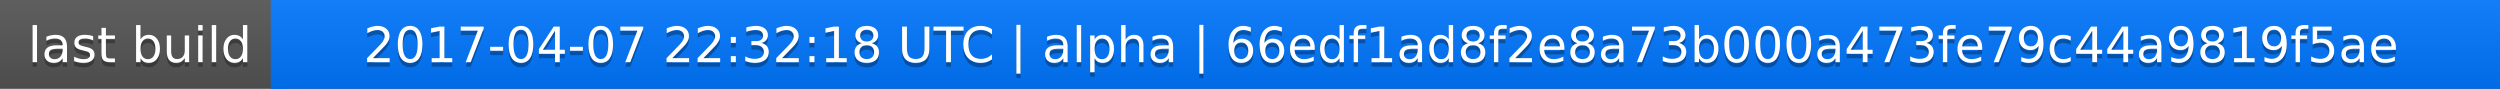
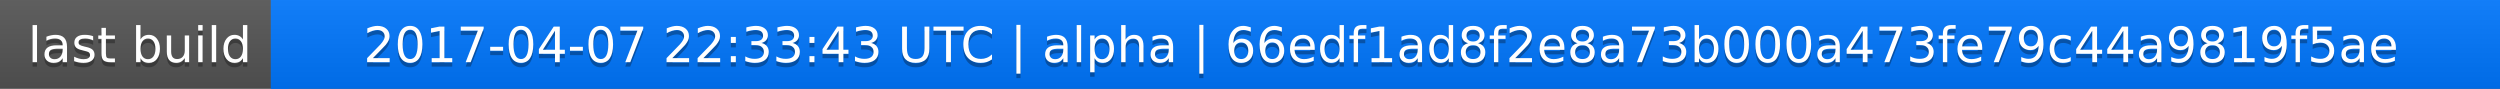
<svg xmlns="http://www.w3.org/2000/svg" width="563" height="20">
  <linearGradient id="a" x2="0" y2="100%">
    <stop offset="0" stop-color="#bbb" stop-opacity=".1" />
    <stop offset="1" stop-opacity=".1" />
  </linearGradient>
  <rect rx="0" width="563" height="20" fill="#555" />
  <rect rx="0" x="61" width="502" height="20" fill="#07f" />
  <path fill="#07f" d="M61 0h4v20h-4z" />
  <rect rx="0" width="563" height="20" fill="url(#a)" />
  <g fill="#fff" text-anchor="middle" font-family="DejaVu Sans,Verdana,Geneva,sans-serif" font-size="11">
    <text x="31.5" y="15" fill="#010101" fill-opacity=".3">last build</text>
    <text x="31.5" y="14">last build</text>
-     <text x="311" y="15" fill="#010101" fill-opacity=".3">2017-04-07 22:32:18 UTC | alpha | 66edf1ad8f2e8a73b000a473fe79c44a9819f5ae</text>
-     <text x="311" y="14">2017-04-07 22:32:18 UTC | alpha | 66edf1ad8f2e8a73b000a473fe79c44a9819f5ae</text>
+     <text x="311" y="15" fill="#010101" fill-opacity=".3">2017-04-07 22:33:43 UTC | alpha | 66edf1ad8f2e8a73b000a473fe79c44a9819f5ae</text>
+     <text x="311" y="14">2017-04-07 22:33:43 UTC | alpha | 66edf1ad8f2e8a73b000a473fe79c44a9819f5ae</text>
  </g>
</svg>
